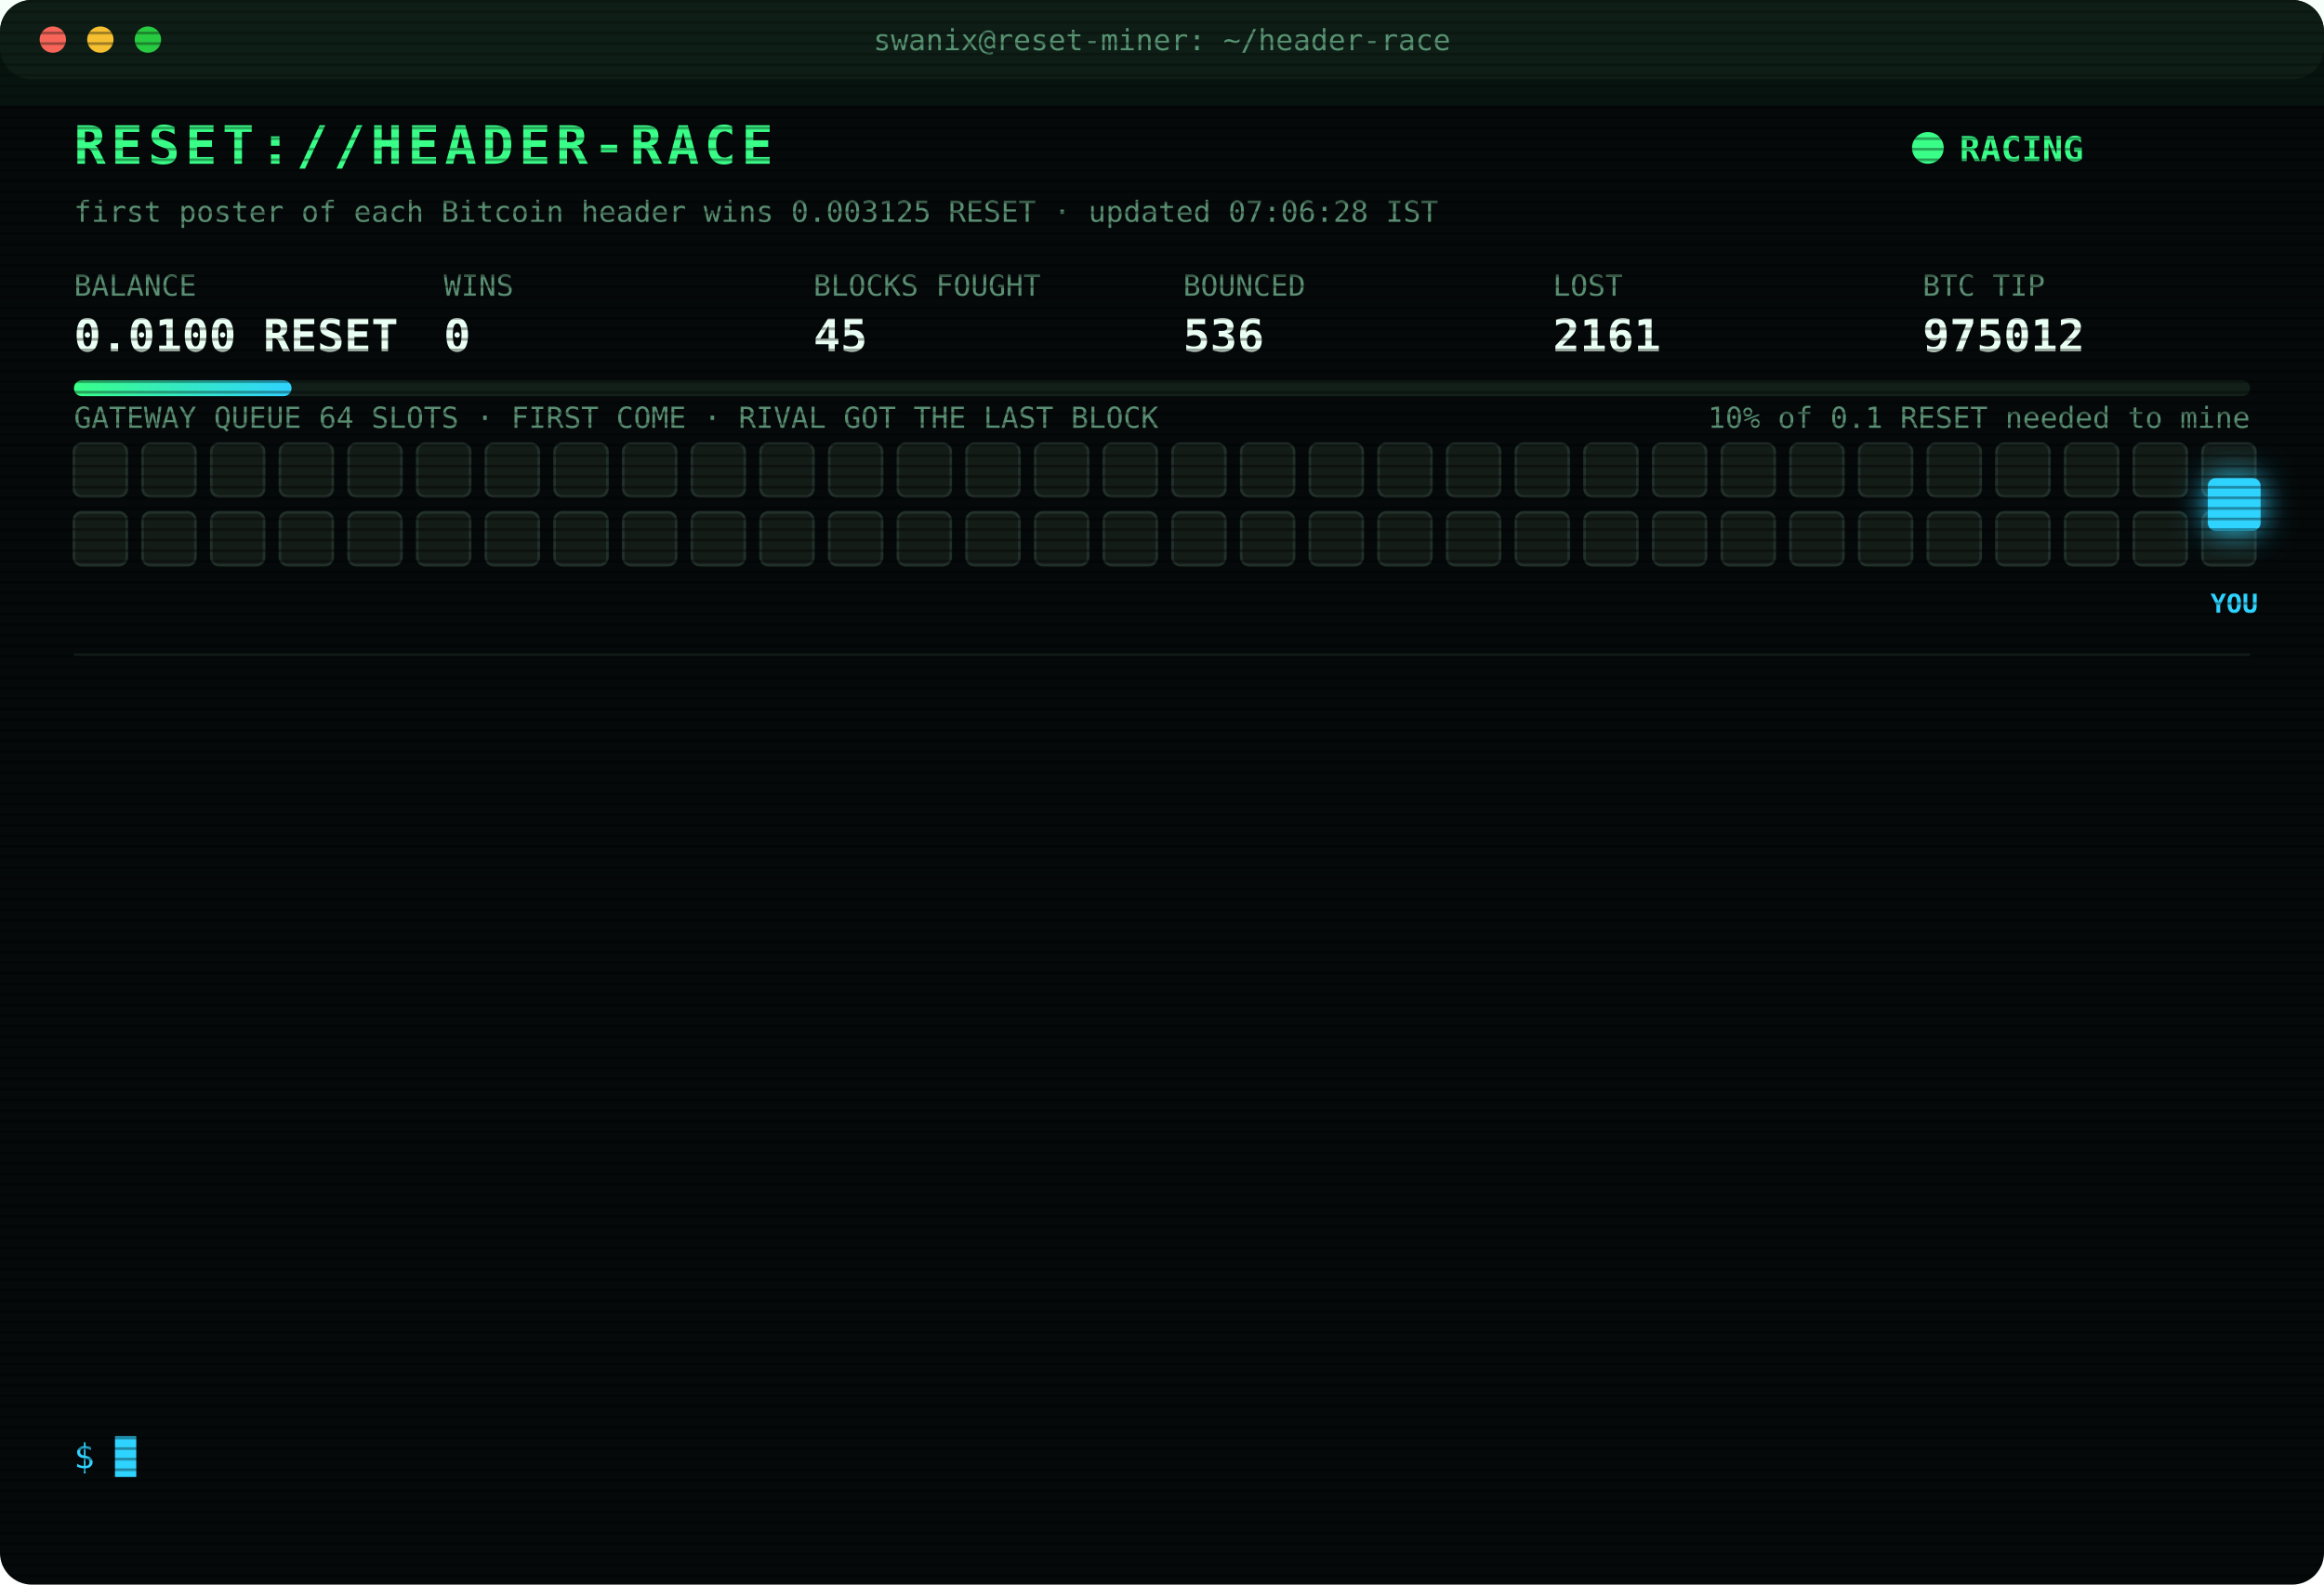
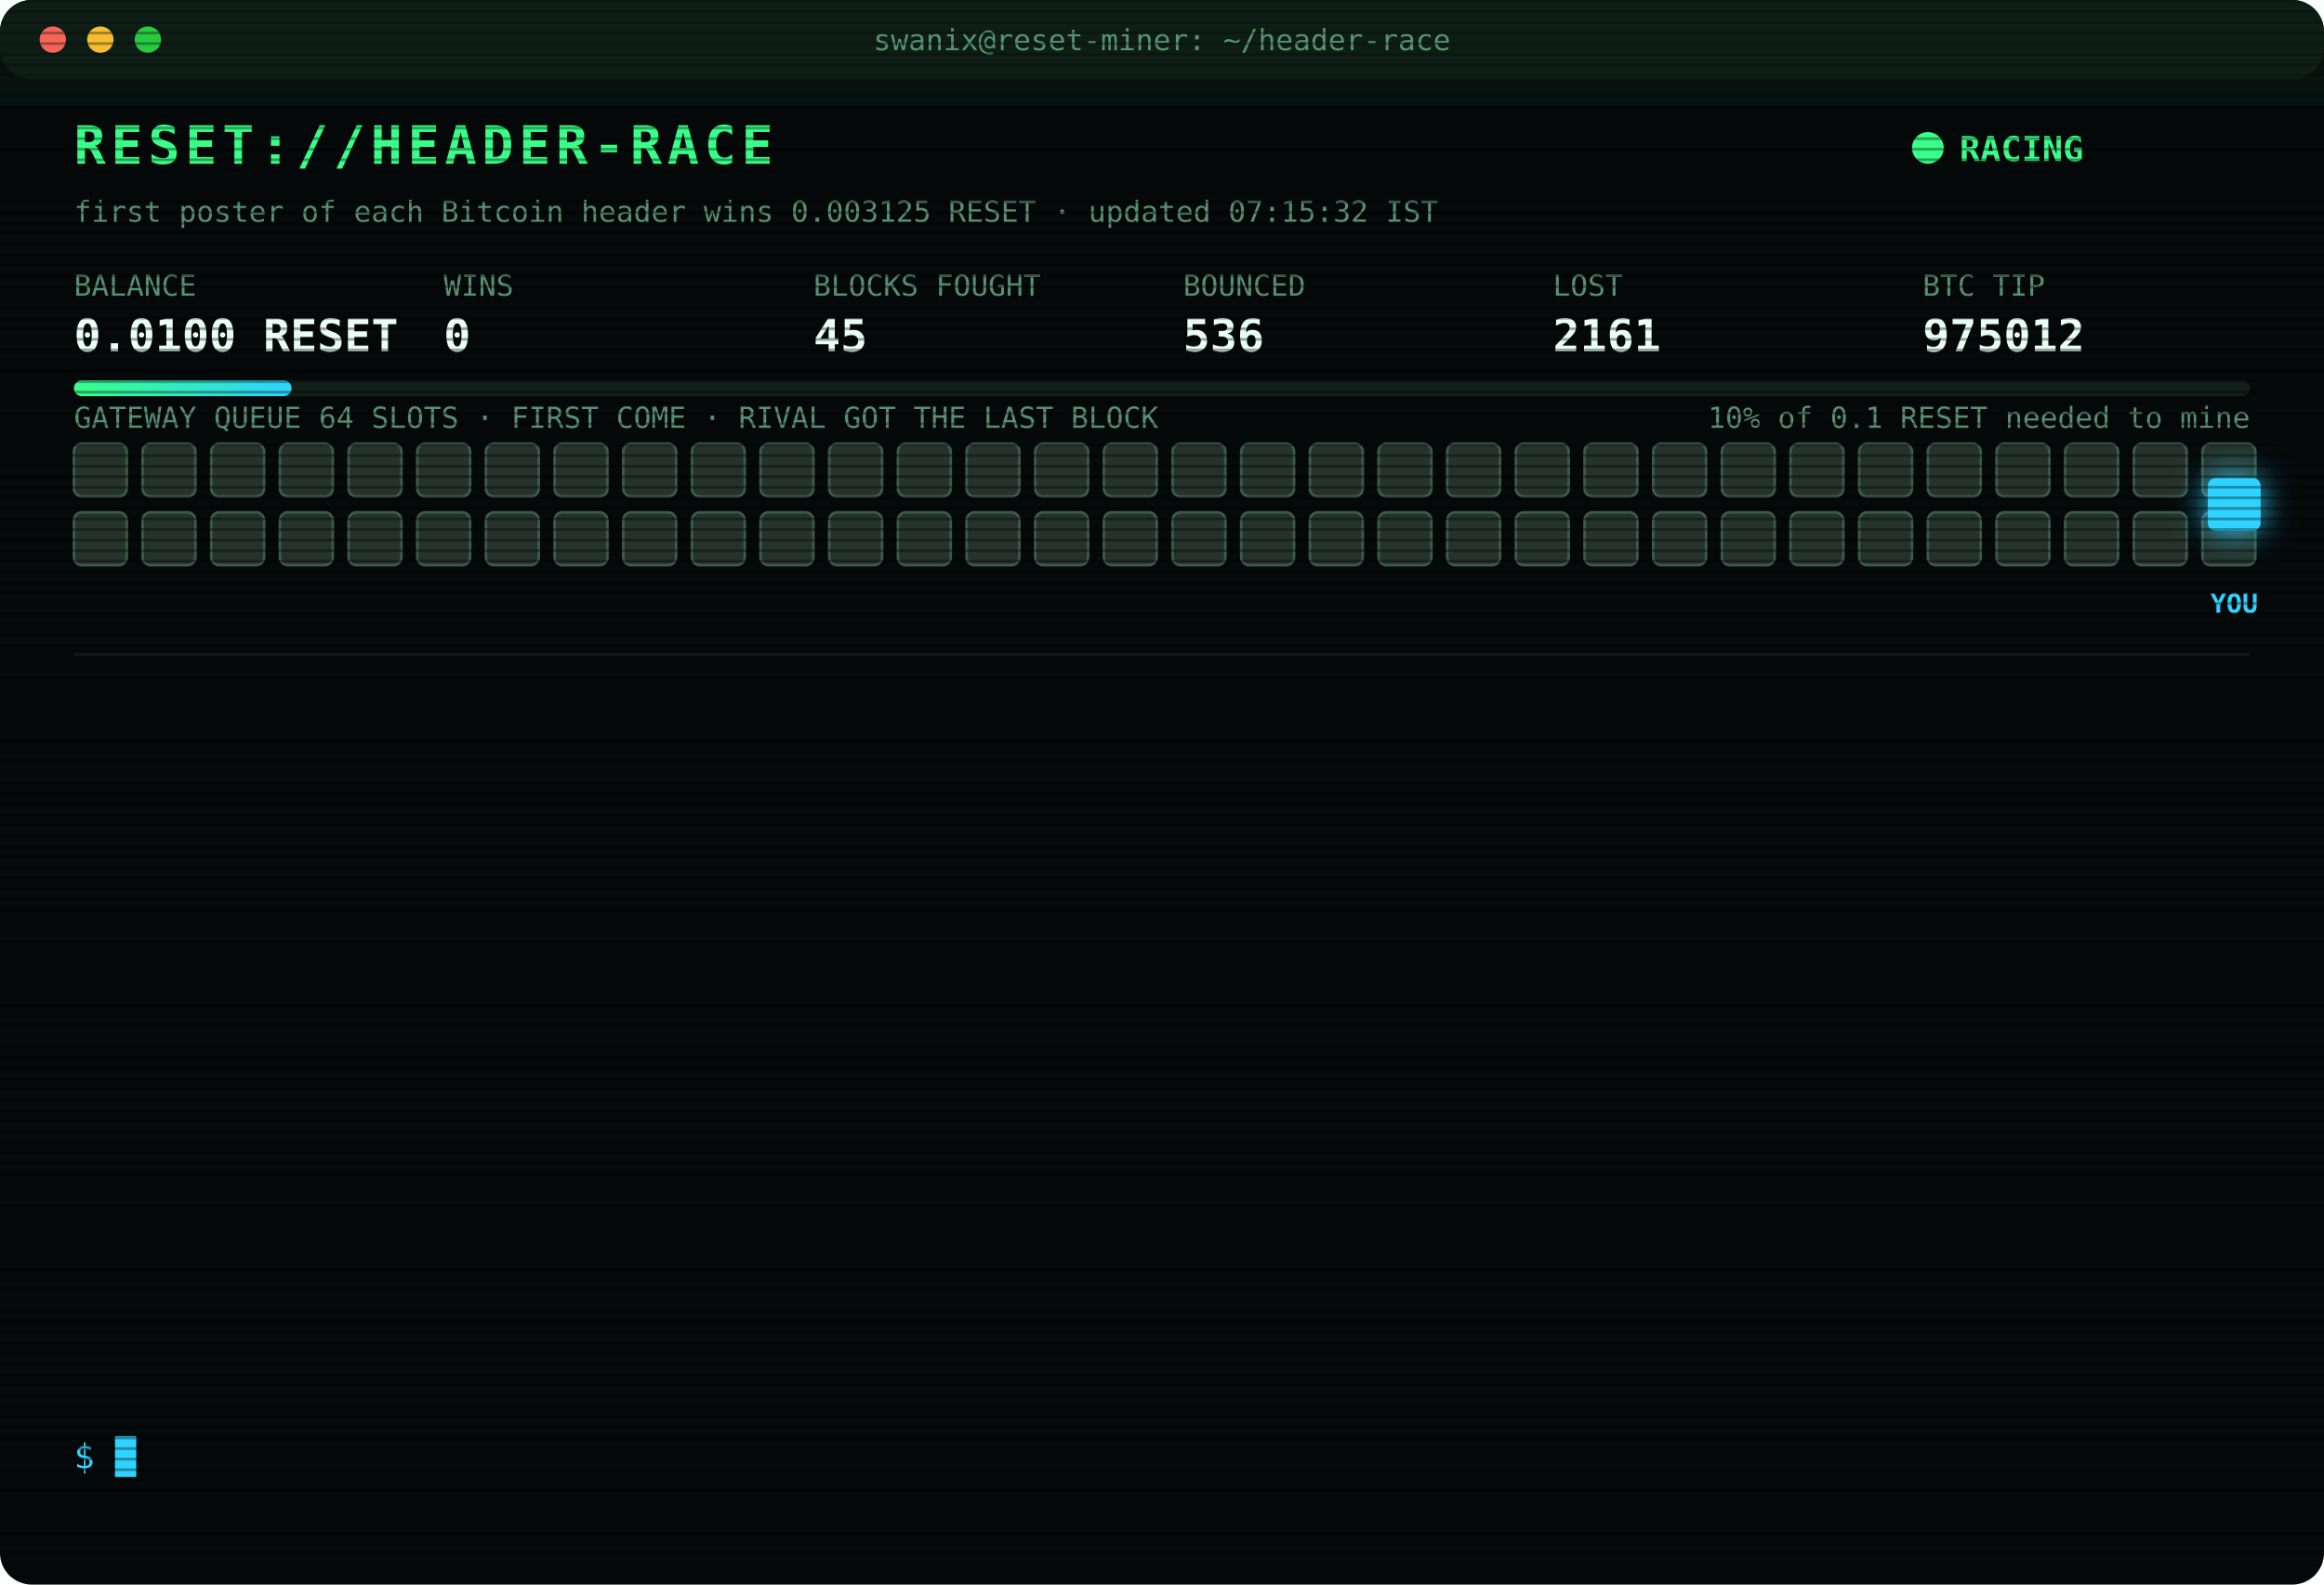
<svg xmlns="http://www.w3.org/2000/svg" width="880" height="600" viewBox="0 0 880 600" font-family="ui-monospace,SFMono-Regular,Menlo,Consolas,monospace">
  <style>
text{font-size:13px;fill:#7CFFB2}
.title{font-size:20px;font-weight:700;fill:#39FF88;letter-spacing:2px;animation:glitch 3s infinite steps(1)}
.sub{fill:#2fd3ff}.k{fill:#5a8f73;font-size:11px}.v{font-size:17px;font-weight:700;fill:#eafff3}
.ts{fill:#3f6b56}.boot{fill:#2fd3ff}.dim{fill:#5a8f73}.bad{fill:#ff4d6d}.warn{fill:#ffd23f}.mag{fill:#ff5cf0}.win{fill:#39FF88;font-weight:700}
.tag{font-size:10px;fill:#2fd3ff;font-weight:700}
.rival{fill:#26332c;stroke:#3c5a49;animation:jam 1.2s infinite alternate}
.idle{fill:#141c18;stroke:#22302a;animation:breathe 4s infinite}
.me{fill:#2fd3ff;filter:drop-shadow(0 0 6px #2fd3ff)}
.hover{animation:nudge 1.1s infinite ease-in-out}.bounce{animation:kick 1.4s infinite}
.ln{opacity:0;animation:in .4s forwards}
.cur{animation:blink 1s infinite steps(1)}
.scan{animation:scan 6s infinite linear}
.led{animation:blink 1.4s infinite}
@keyframes in{from{opacity:0;transform:translateX(-6px)}to{opacity:1;transform:none}}
@keyframes blink{50%{opacity:0}}
@keyframes jam{to{fill:#33463b}}
@keyframes breathe{50%{opacity:.4}}
@keyframes nudge{50%{transform:translateX(-10px)}}
@keyframes kick{0%,100%{transform:none}30%{transform:translateX(-14px)}55%{transform:translateX(10px) translateY(-6px)}}
@keyframes glitch{0%,92%{transform:none}93%{transform:translateX(2px);fill:#ff4d6d}95%{transform:translateX(-2px);fill:#2fd3ff}97%{transform:none}}
@keyframes scan{from{transform:translateY(-40px)}to{transform:translateY(600px)}}
</style>
  <defs>
    <pattern id="sl" width="4" height="4" patternUnits="userSpaceOnUse">
      <rect width="4" height="1" fill="#000" opacity=".35" />
    </pattern>
    <linearGradient id="bar">
      <stop offset="0" stop-color="#39FF88" />
      <stop offset="1" stop-color="#2fd3ff" />
    </linearGradient>
  </defs>
  <rect width="880" height="600" rx="12" fill="#05090a" />
  <rect width="880" height="30" rx="12" fill="#0d1512" />
  <circle cx="20" cy="15" r="5" fill="#ff5f57" />
  <circle cx="38" cy="15" r="5" fill="#febc2e" />
  <circle cx="56" cy="15" r="5" fill="#28c840" />
  <text x="440" y="19" text-anchor="middle" class="k">swanix@reset-miner: ~/header-race</text>
  <text x="28" y="62" class="title">RESET://HEADER-RACE</text>
  <circle class="led" cx="730" cy="56" r="6" fill="#39FF88" />
  <text x="742" y="61" class="win">RACING</text>
-   <text x="28" y="84" class="k">first poster of each Bitcoin header wins 0.003125 RESET · updated 07:06:28 IST</text>
+   <text x="28" y="84" class="k">first poster of each Bitcoin header wins 0.003125 RESET · updated 07:15:32 IST</text>
  <text x="28" y="112" class="k">BALANCE</text>
  <text x="28" y="133" class="v">0.0100 RESET</text>
  <text x="168" y="112" class="k">WINS</text>
  <text x="168" y="133" class="v">0</text>
  <text x="308" y="112" class="k">BLOCKS FOUGHT</text>
  <text x="308" y="133" class="v">45</text>
  <text x="448" y="112" class="k">BOUNCED</text>
  <text x="448" y="133" class="v">536</text>
  <text x="588" y="112" class="k">LOST</text>
  <text x="588" y="133" class="v">2161</text>
  <text x="728" y="112" class="k">BTC TIP</text>
  <text x="728" y="133" class="v">975012</text>
  <rect x="28" y="144" width="824" height="6" rx="3" fill="#13201a" />
  <rect x="28" y="144" width="82.4" height="6" rx="3" fill="url(#bar)" />
  <text x="852" y="162" text-anchor="end" class="k">10% of 0.1 RESET needed to mine</text>
  <text x="28" y="162" class="k">GATEWAY QUEUE 64 SLOTS · FIRST COME · RIVAL GOT THE LAST BLOCK</text>
-   <rect class="idle" x="28" y="168" width="20" height="20" rx="3" style="animation-delay:0.00s" />
-   <rect class="idle" x="54" y="168" width="20" height="20" rx="3" style="animation-delay:0.05s" />
-   <rect class="idle" x="80" y="168" width="20" height="20" rx="3" style="animation-delay:0.10s" />
-   <rect class="idle" x="106" y="168" width="20" height="20" rx="3" style="animation-delay:0.15s" />
-   <rect class="idle" x="132" y="168" width="20" height="20" rx="3" style="animation-delay:0.20s" />
-   <rect class="idle" x="158" y="168" width="20" height="20" rx="3" style="animation-delay:0.25s" />
-   <rect class="idle" x="184" y="168" width="20" height="20" rx="3" style="animation-delay:0.30s" />
-   <rect class="idle" x="210" y="168" width="20" height="20" rx="3" style="animation-delay:0.35s" />
-   <rect class="idle" x="236" y="168" width="20" height="20" rx="3" style="animation-delay:0.40s" />
-   <rect class="idle" x="262" y="168" width="20" height="20" rx="3" style="animation-delay:0.45s" />
-   <rect class="idle" x="288" y="168" width="20" height="20" rx="3" style="animation-delay:0.50s" />
-   <rect class="idle" x="314" y="168" width="20" height="20" rx="3" style="animation-delay:0.55s" />
-   <rect class="idle" x="340" y="168" width="20" height="20" rx="3" style="animation-delay:0.60s" />
-   <rect class="idle" x="366" y="168" width="20" height="20" rx="3" style="animation-delay:0.65s" />
-   <rect class="idle" x="392" y="168" width="20" height="20" rx="3" style="animation-delay:0.70s" />
-   <rect class="idle" x="418" y="168" width="20" height="20" rx="3" style="animation-delay:0.75s" />
-   <rect class="idle" x="444" y="168" width="20" height="20" rx="3" style="animation-delay:0.80s" />
-   <rect class="idle" x="470" y="168" width="20" height="20" rx="3" style="animation-delay:0.85s" />
-   <rect class="idle" x="496" y="168" width="20" height="20" rx="3" style="animation-delay:0.90s" />
-   <rect class="idle" x="522" y="168" width="20" height="20" rx="3" style="animation-delay:0.95s" />
-   <rect class="idle" x="548" y="168" width="20" height="20" rx="3" style="animation-delay:1.00s" />
-   <rect class="idle" x="574" y="168" width="20" height="20" rx="3" style="animation-delay:1.05s" />
-   <rect class="idle" x="600" y="168" width="20" height="20" rx="3" style="animation-delay:1.10s" />
-   <rect class="idle" x="626" y="168" width="20" height="20" rx="3" style="animation-delay:1.15s" />
-   <rect class="idle" x="652" y="168" width="20" height="20" rx="3" style="animation-delay:1.20s" />
-   <rect class="idle" x="678" y="168" width="20" height="20" rx="3" style="animation-delay:1.25s" />
-   <rect class="idle" x="704" y="168" width="20" height="20" rx="3" style="animation-delay:1.30s" />
-   <rect class="idle" x="730" y="168" width="20" height="20" rx="3" style="animation-delay:1.35s" />
-   <rect class="idle" x="756" y="168" width="20" height="20" rx="3" style="animation-delay:1.40s" />
-   <rect class="idle" x="782" y="168" width="20" height="20" rx="3" style="animation-delay:1.45s" />
-   <rect class="idle" x="808" y="168" width="20" height="20" rx="3" style="animation-delay:1.50s" />
-   <rect class="idle" x="834" y="168" width="20" height="20" rx="3" style="animation-delay:1.55s" />
-   <rect class="idle" x="28" y="194" width="20" height="20" rx="3" style="animation-delay:1.60s" />
-   <rect class="idle" x="54" y="194" width="20" height="20" rx="3" style="animation-delay:1.65s" />
-   <rect class="idle" x="80" y="194" width="20" height="20" rx="3" style="animation-delay:1.70s" />
-   <rect class="idle" x="106" y="194" width="20" height="20" rx="3" style="animation-delay:1.75s" />
-   <rect class="idle" x="132" y="194" width="20" height="20" rx="3" style="animation-delay:1.80s" />
-   <rect class="idle" x="158" y="194" width="20" height="20" rx="3" style="animation-delay:1.85s" />
-   <rect class="idle" x="184" y="194" width="20" height="20" rx="3" style="animation-delay:1.90s" />
-   <rect class="idle" x="210" y="194" width="20" height="20" rx="3" style="animation-delay:1.95s" />
-   <rect class="idle" x="236" y="194" width="20" height="20" rx="3" style="animation-delay:2.00s" />
-   <rect class="idle" x="262" y="194" width="20" height="20" rx="3" style="animation-delay:2.05s" />
-   <rect class="idle" x="288" y="194" width="20" height="20" rx="3" style="animation-delay:2.10s" />
-   <rect class="idle" x="314" y="194" width="20" height="20" rx="3" style="animation-delay:2.15s" />
-   <rect class="idle" x="340" y="194" width="20" height="20" rx="3" style="animation-delay:2.20s" />
-   <rect class="idle" x="366" y="194" width="20" height="20" rx="3" style="animation-delay:2.25s" />
-   <rect class="idle" x="392" y="194" width="20" height="20" rx="3" style="animation-delay:2.30s" />
-   <rect class="idle" x="418" y="194" width="20" height="20" rx="3" style="animation-delay:2.35s" />
-   <rect class="idle" x="444" y="194" width="20" height="20" rx="3" style="animation-delay:2.40s" />
-   <rect class="idle" x="470" y="194" width="20" height="20" rx="3" style="animation-delay:2.45s" />
-   <rect class="idle" x="496" y="194" width="20" height="20" rx="3" style="animation-delay:2.50s" />
-   <rect class="idle" x="522" y="194" width="20" height="20" rx="3" style="animation-delay:2.55s" />
-   <rect class="idle" x="548" y="194" width="20" height="20" rx="3" style="animation-delay:2.60s" />
-   <rect class="idle" x="574" y="194" width="20" height="20" rx="3" style="animation-delay:2.65s" />
-   <rect class="idle" x="600" y="194" width="20" height="20" rx="3" style="animation-delay:2.70s" />
-   <rect class="idle" x="626" y="194" width="20" height="20" rx="3" style="animation-delay:2.75s" />
-   <rect class="idle" x="652" y="194" width="20" height="20" rx="3" style="animation-delay:2.80s" />
-   <rect class="idle" x="678" y="194" width="20" height="20" rx="3" style="animation-delay:2.85s" />
-   <rect class="idle" x="704" y="194" width="20" height="20" rx="3" style="animation-delay:2.90s" />
-   <rect class="idle" x="730" y="194" width="20" height="20" rx="3" style="animation-delay:2.95s" />
-   <rect class="idle" x="756" y="194" width="20" height="20" rx="3" style="animation-delay:3.00s" />
-   <rect class="idle" x="782" y="194" width="20" height="20" rx="3" style="animation-delay:3.05s" />
-   <rect class="idle" x="808" y="194" width="20" height="20" rx="3" style="animation-delay:3.10s" />
-   <rect class="idle" x="834" y="194" width="20" height="20" rx="3" style="animation-delay:3.15s" />
+   <rect class="rival" x="28" y="168" width="20" height="20" rx="3" style="animation-delay:0.00s" />
+   <rect class="rival" x="54" y="168" width="20" height="20" rx="3" style="animation-delay:0.05s" />
+   <rect class="rival" x="80" y="168" width="20" height="20" rx="3" style="animation-delay:0.10s" />
+   <rect class="rival" x="106" y="168" width="20" height="20" rx="3" style="animation-delay:0.15s" />
+   <rect class="rival" x="132" y="168" width="20" height="20" rx="3" style="animation-delay:0.20s" />
+   <rect class="rival" x="158" y="168" width="20" height="20" rx="3" style="animation-delay:0.25s" />
+   <rect class="rival" x="184" y="168" width="20" height="20" rx="3" style="animation-delay:0.30s" />
+   <rect class="rival" x="210" y="168" width="20" height="20" rx="3" style="animation-delay:0.35s" />
+   <rect class="rival" x="236" y="168" width="20" height="20" rx="3" style="animation-delay:0.40s" />
+   <rect class="rival" x="262" y="168" width="20" height="20" rx="3" style="animation-delay:0.45s" />
+   <rect class="rival" x="288" y="168" width="20" height="20" rx="3" style="animation-delay:0.50s" />
+   <rect class="rival" x="314" y="168" width="20" height="20" rx="3" style="animation-delay:0.55s" />
+   <rect class="rival" x="340" y="168" width="20" height="20" rx="3" style="animation-delay:0.60s" />
+   <rect class="rival" x="366" y="168" width="20" height="20" rx="3" style="animation-delay:0.65s" />
+   <rect class="rival" x="392" y="168" width="20" height="20" rx="3" style="animation-delay:0.70s" />
+   <rect class="rival" x="418" y="168" width="20" height="20" rx="3" style="animation-delay:0.75s" />
+   <rect class="rival" x="444" y="168" width="20" height="20" rx="3" style="animation-delay:0.80s" />
+   <rect class="rival" x="470" y="168" width="20" height="20" rx="3" style="animation-delay:0.85s" />
+   <rect class="rival" x="496" y="168" width="20" height="20" rx="3" style="animation-delay:0.90s" />
+   <rect class="rival" x="522" y="168" width="20" height="20" rx="3" style="animation-delay:0.95s" />
+   <rect class="rival" x="548" y="168" width="20" height="20" rx="3" style="animation-delay:1.00s" />
+   <rect class="rival" x="574" y="168" width="20" height="20" rx="3" style="animation-delay:1.05s" />
+   <rect class="rival" x="600" y="168" width="20" height="20" rx="3" style="animation-delay:1.10s" />
+   <rect class="rival" x="626" y="168" width="20" height="20" rx="3" style="animation-delay:1.15s" />
+   <rect class="rival" x="652" y="168" width="20" height="20" rx="3" style="animation-delay:1.20s" />
+   <rect class="rival" x="678" y="168" width="20" height="20" rx="3" style="animation-delay:1.25s" />
+   <rect class="rival" x="704" y="168" width="20" height="20" rx="3" style="animation-delay:1.30s" />
+   <rect class="rival" x="730" y="168" width="20" height="20" rx="3" style="animation-delay:1.35s" />
+   <rect class="rival" x="756" y="168" width="20" height="20" rx="3" style="animation-delay:1.40s" />
+   <rect class="rival" x="782" y="168" width="20" height="20" rx="3" style="animation-delay:1.45s" />
+   <rect class="rival" x="808" y="168" width="20" height="20" rx="3" style="animation-delay:1.50s" />
+   <rect class="rival" x="834" y="168" width="20" height="20" rx="3" style="animation-delay:1.55s" />
+   <rect class="rival" x="28" y="194" width="20" height="20" rx="3" style="animation-delay:1.60s" />
+   <rect class="rival" x="54" y="194" width="20" height="20" rx="3" style="animation-delay:1.65s" />
+   <rect class="rival" x="80" y="194" width="20" height="20" rx="3" style="animation-delay:1.70s" />
+   <rect class="rival" x="106" y="194" width="20" height="20" rx="3" style="animation-delay:1.75s" />
+   <rect class="rival" x="132" y="194" width="20" height="20" rx="3" style="animation-delay:1.80s" />
+   <rect class="rival" x="158" y="194" width="20" height="20" rx="3" style="animation-delay:1.85s" />
+   <rect class="rival" x="184" y="194" width="20" height="20" rx="3" style="animation-delay:1.90s" />
+   <rect class="rival" x="210" y="194" width="20" height="20" rx="3" style="animation-delay:1.95s" />
+   <rect class="rival" x="236" y="194" width="20" height="20" rx="3" style="animation-delay:2.00s" />
+   <rect class="rival" x="262" y="194" width="20" height="20" rx="3" style="animation-delay:2.05s" />
+   <rect class="rival" x="288" y="194" width="20" height="20" rx="3" style="animation-delay:2.10s" />
+   <rect class="rival" x="314" y="194" width="20" height="20" rx="3" style="animation-delay:2.15s" />
+   <rect class="rival" x="340" y="194" width="20" height="20" rx="3" style="animation-delay:2.20s" />
+   <rect class="rival" x="366" y="194" width="20" height="20" rx="3" style="animation-delay:2.25s" />
+   <rect class="rival" x="392" y="194" width="20" height="20" rx="3" style="animation-delay:2.30s" />
+   <rect class="rival" x="418" y="194" width="20" height="20" rx="3" style="animation-delay:2.35s" />
+   <rect class="rival" x="444" y="194" width="20" height="20" rx="3" style="animation-delay:2.40s" />
+   <rect class="rival" x="470" y="194" width="20" height="20" rx="3" style="animation-delay:2.45s" />
+   <rect class="rival" x="496" y="194" width="20" height="20" rx="3" style="animation-delay:2.50s" />
+   <rect class="rival" x="522" y="194" width="20" height="20" rx="3" style="animation-delay:2.55s" />
+   <rect class="rival" x="548" y="194" width="20" height="20" rx="3" style="animation-delay:2.60s" />
+   <rect class="rival" x="574" y="194" width="20" height="20" rx="3" style="animation-delay:2.65s" />
+   <rect class="rival" x="600" y="194" width="20" height="20" rx="3" style="animation-delay:2.70s" />
+   <rect class="rival" x="626" y="194" width="20" height="20" rx="3" style="animation-delay:2.75s" />
+   <rect class="rival" x="652" y="194" width="20" height="20" rx="3" style="animation-delay:2.80s" />
+   <rect class="rival" x="678" y="194" width="20" height="20" rx="3" style="animation-delay:2.85s" />
+   <rect class="rival" x="704" y="194" width="20" height="20" rx="3" style="animation-delay:2.90s" />
+   <rect class="rival" x="730" y="194" width="20" height="20" rx="3" style="animation-delay:2.95s" />
+   <rect class="rival" x="756" y="194" width="20" height="20" rx="3" style="animation-delay:3.00s" />
+   <rect class="rival" x="782" y="194" width="20" height="20" rx="3" style="animation-delay:3.05s" />
+   <rect class="rival" x="808" y="194" width="20" height="20" rx="3" style="animation-delay:3.10s" />
+   <rect class="rival" x="834" y="194" width="20" height="20" rx="3" style="animation-delay:3.15s" />
  <g class="hover">
    <rect class="me" x="836" y="181" width="20" height="20" rx="3" />
    <text class="tag" x="846" y="232" text-anchor="middle">YOU</text>
  </g>
  <line x1="28" x2="852" y1="248" y2="248" stroke="#13201a" />
  <g class="ln" style="animation-delay:0.40s">
    <text x="28" y="270" class="ts">04:36:25</text>
    <text x="104" y="270" class="bad">[LOST] #974999 taken by a rival miner</text>
  </g>
  <g class="ln" style="animation-delay:0.65s">
    <text x="28" y="292" class="ts">05:19:18</text>
    <text x="104" y="292" class="bad">[LOST] #975001 taken by a rival miner</text>
  </g>
  <g class="ln" style="animation-delay:0.90s">
    <text x="28" y="314" class="ts">05:22:52</text>
    <text x="104" y="314" class="bad">[LOST] #975002 taken by a rival miner</text>
  </g>
  <g class="ln" style="animation-delay:1.15s">
    <text x="28" y="336" class="ts">05:31:41</text>
    <text x="104" y="336" class="bad">[LOST] #975003 taken by a rival miner</text>
  </g>
  <g class="ln" style="animation-delay:1.40s">
    <text x="28" y="358" class="ts">05:33:35</text>
    <text x="104" y="358" class="bad">[LOST] #975004 taken by a rival miner</text>
  </g>
  <g class="ln" style="animation-delay:1.65s">
    <text x="28" y="380" class="ts">05:40:29</text>
    <text x="104" y="380" class="dim">[STINT END] calls 807 · wins 0</text>
  </g>
  <g class="ln" style="animation-delay:1.90s">
    <text x="28" y="402" class="ts">05:45:30</text>
    <text x="104" y="402" class="boot">[BOOT] racer v3 online · 3 feeds · stint 340m</text>
  </g>
  <g class="ln" style="animation-delay:2.15s">
    <text x="28" y="424" class="ts">05:55:06</text>
    <text x="104" y="424" class="bad">[LOST] #975007 taken by a rival miner</text>
  </g>
  <g class="ln" style="animation-delay:2.40s">
    <text x="28" y="446" class="ts">06:01:42</text>
    <text x="104" y="446" class="bad">[LOST] #975008 taken by a rival miner</text>
  </g>
  <g class="ln" style="animation-delay:2.65s">
    <text x="28" y="468" class="ts">06:04:16</text>
    <text x="104" y="468" class="bad">[LOST] #975009 taken by a rival miner</text>
  </g>
  <g class="ln" style="animation-delay:2.90s">
    <text x="28" y="490" class="ts">06:06:37</text>
    <text x="104" y="490" class="bad">[LOST] #975010 taken by a rival miner</text>
  </g>
  <g class="ln" style="animation-delay:3.15s">
    <text x="28" y="512" class="ts">06:17:14</text>
    <text x="104" y="512" class="bad">[LOST] #975011 taken by a rival miner</text>
  </g>
  <g class="ln" style="animation-delay:3.40s">
    <text x="28" y="534" class="ts">07:06:28</text>
    <text x="104" y="534" class="bad">[LOST] #975012 taken by a rival miner</text>
  </g>
  <text x="28" y="556" class="sub">$ <tspan class="cur">█</tspan>
  </text>
  <rect width="880" height="600" rx="12" fill="url(#sl)" pointer-events="none" />
  <rect class="scan" width="880" height="40" fill="#39FF88" opacity=".04" />
</svg>
